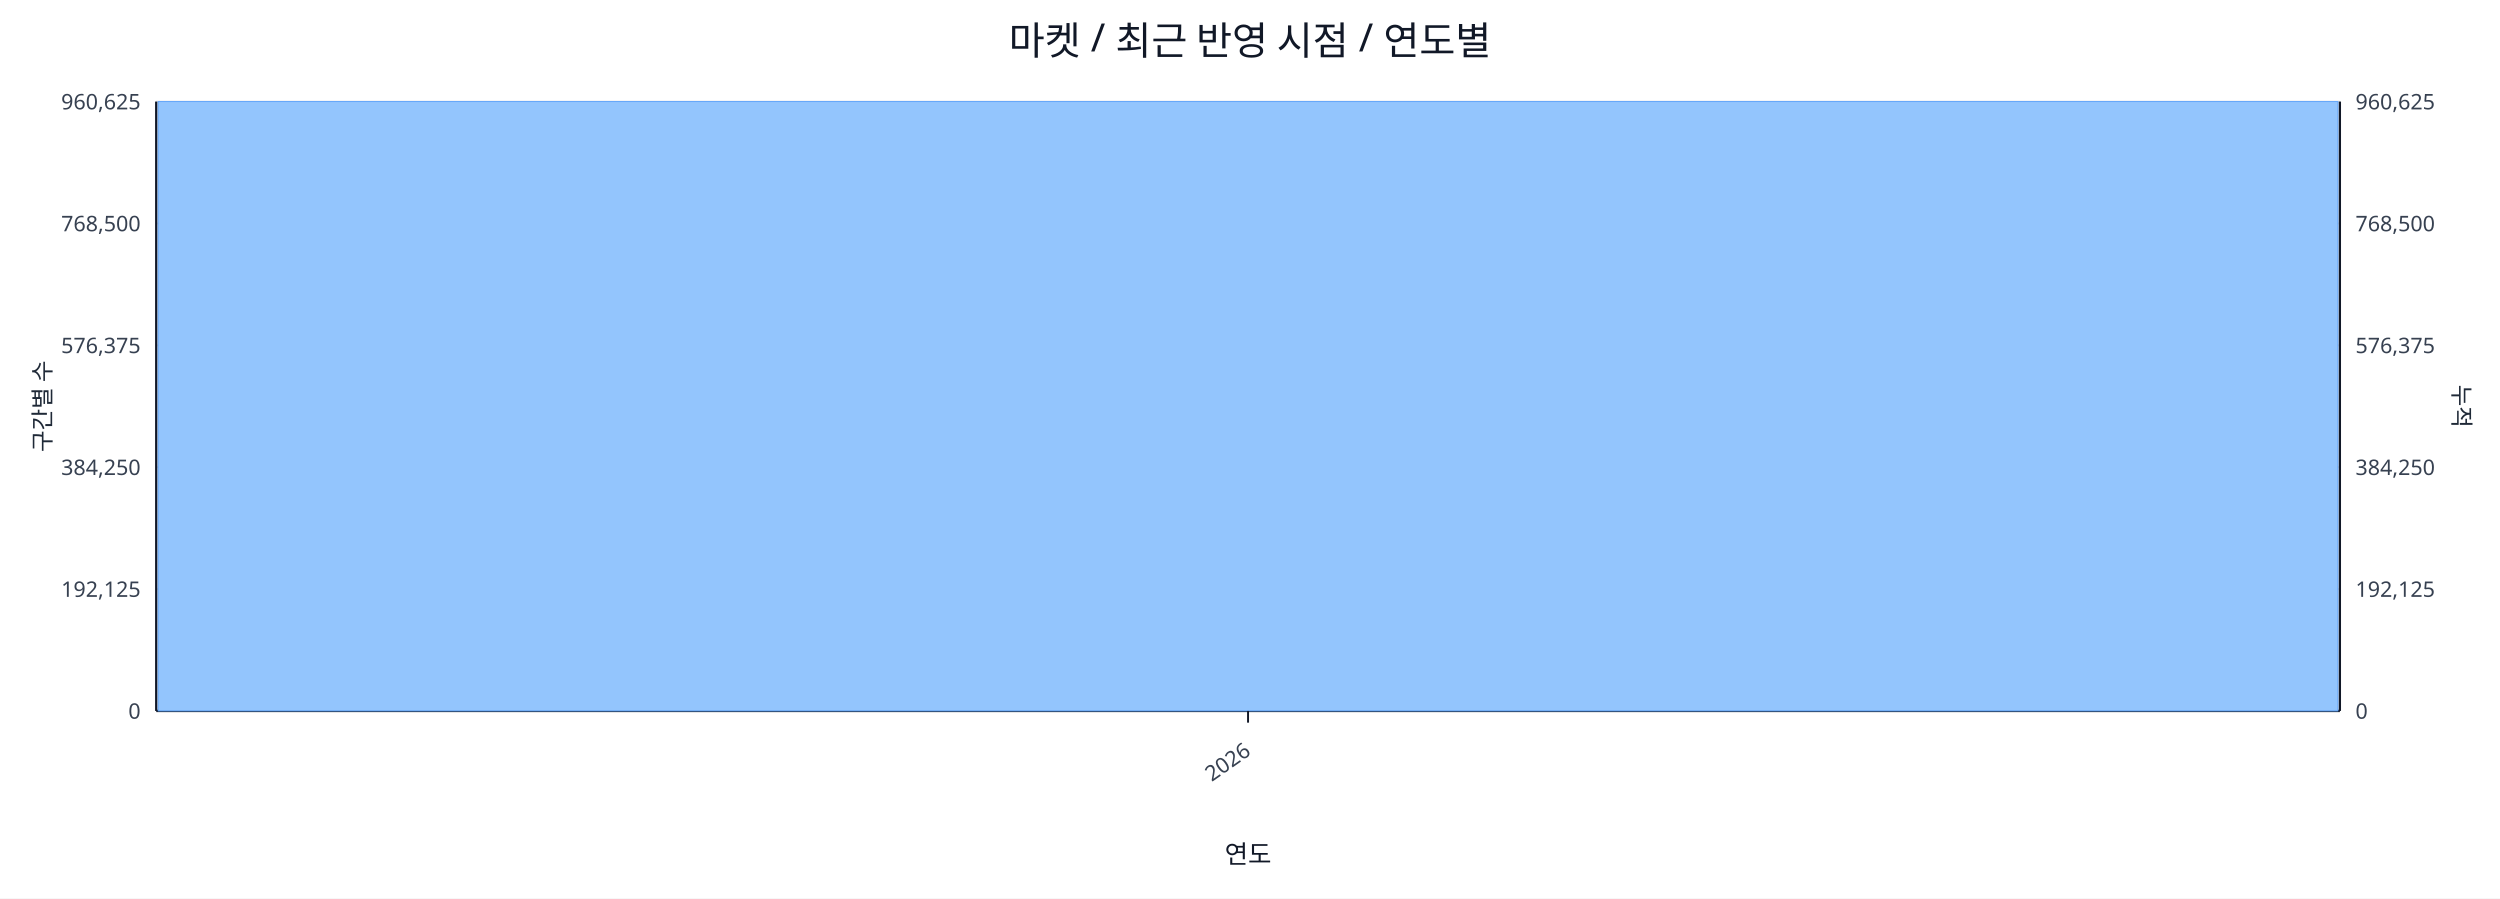
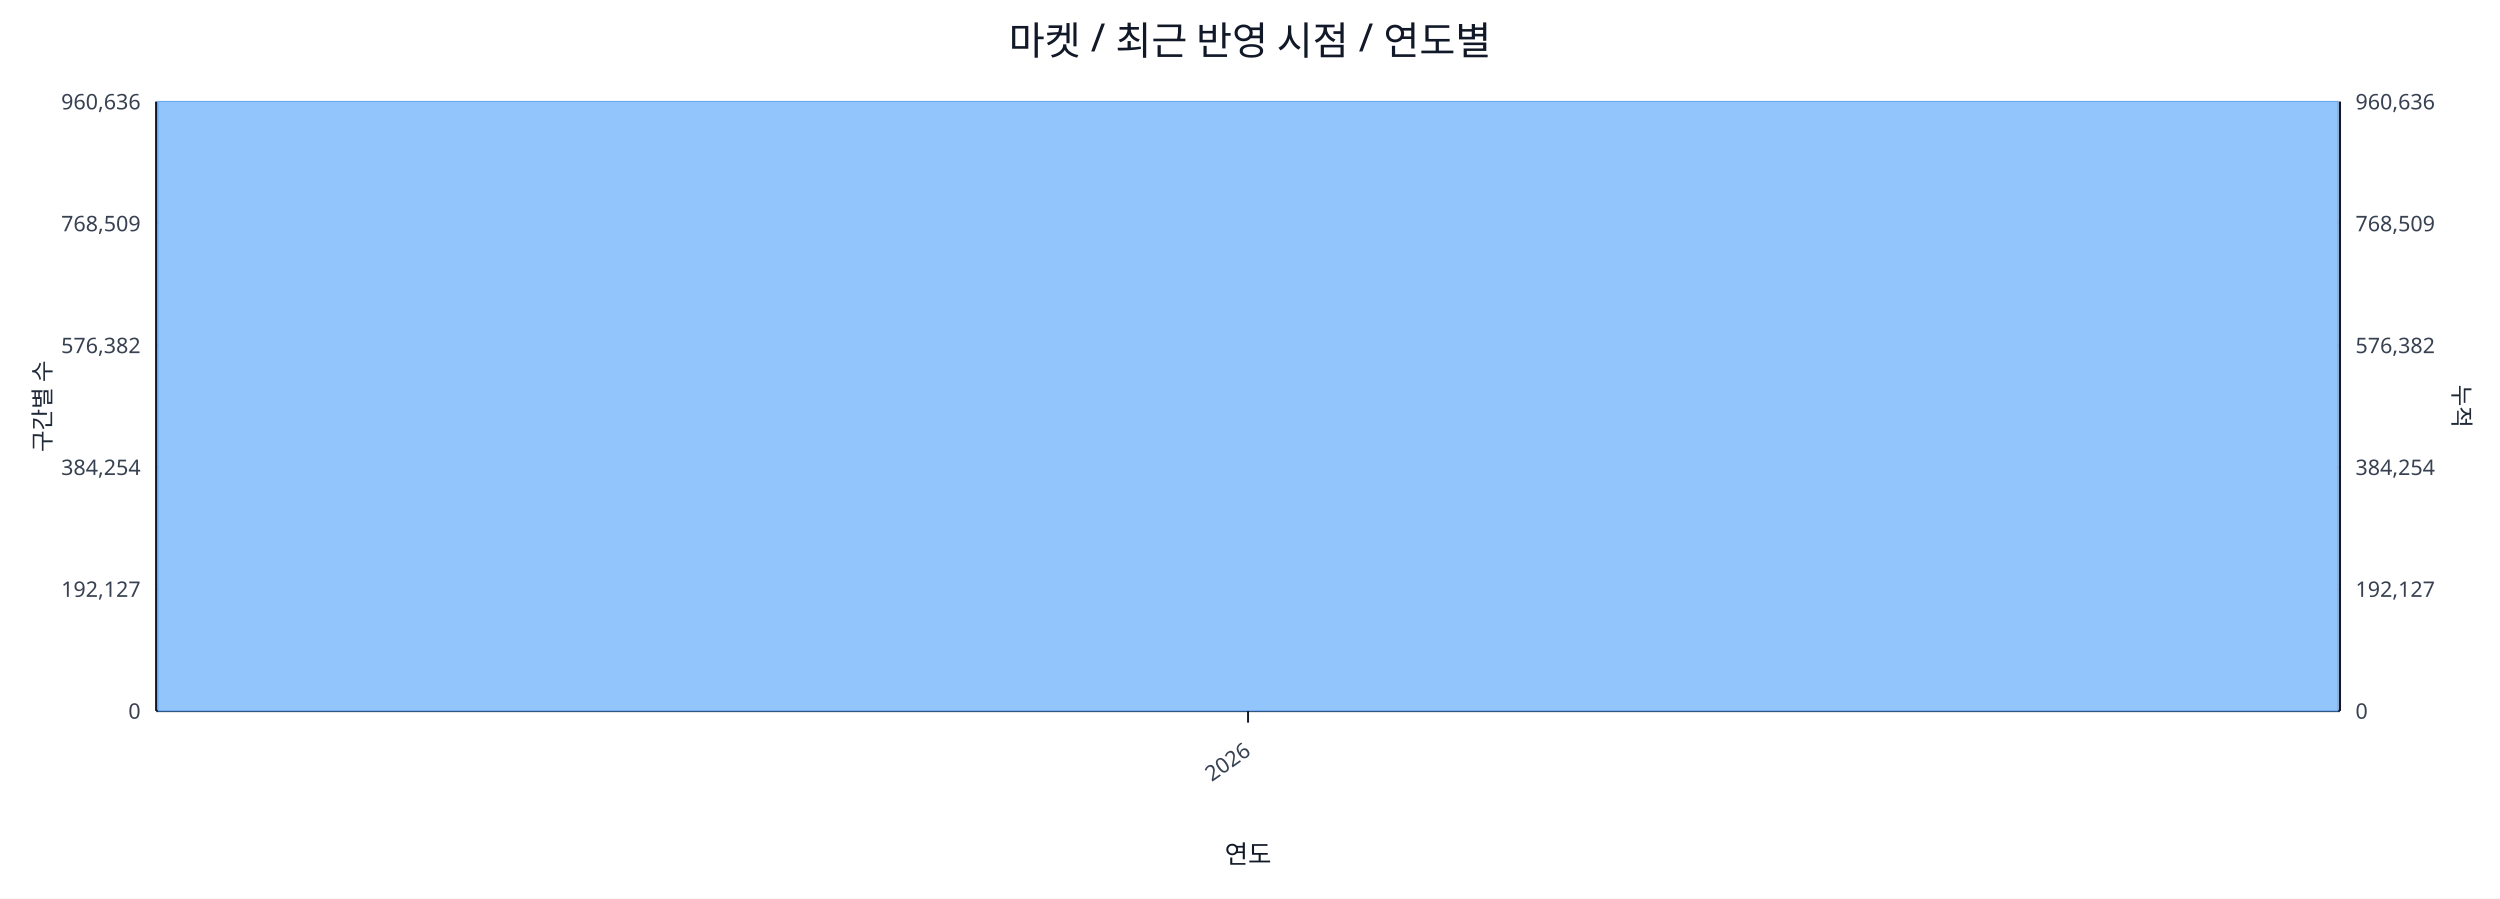
<svg xmlns="http://www.w3.org/2000/svg" width="1280" height="460" viewBox="0 0 1280 460">
  <rect x="0" y="0" width="100%" height="100%" fill="#ffffff" />
  <text x="640.0" y="28" font-size="20" text-anchor="middle" font-family="sans-serif" fill="#111827">마켓 / 최근 반영 시점 / 연도별</text>
  <line x1="80.0" y1="52.0" x2="1198.0" y2="52.0" stroke="#e5e7eb" stroke-width="1" />
-   <text x="72.0" y="56.0" font-size="11" text-anchor="end" font-family="sans-serif" fill="#374151">960,625</text>
-   <text x="1206.0" y="56.0" font-size="11" text-anchor="start" font-family="sans-serif" fill="#374151">960,625</text>
+   <text x="72.0" y="56.0" font-size="11" text-anchor="end" font-family="sans-serif" fill="#374151">960,636</text>
+   <text x="1206.0" y="56.0" font-size="11" text-anchor="start" font-family="sans-serif" fill="#374151">960,636</text>
  <line x1="80.0" y1="114.4" x2="1198.0" y2="114.4" stroke="#e5e7eb" stroke-width="1" />
-   <text x="72.0" y="118.4" font-size="11" text-anchor="end" font-family="sans-serif" fill="#374151">768,500</text>
-   <text x="1206.0" y="118.4" font-size="11" text-anchor="start" font-family="sans-serif" fill="#374151">768,500</text>
+   <text x="72.0" y="118.4" font-size="11" text-anchor="end" font-family="sans-serif" fill="#374151">768,509</text>
+   <text x="1206.0" y="118.4" font-size="11" text-anchor="start" font-family="sans-serif" fill="#374151">768,509</text>
  <line x1="80.0" y1="176.8" x2="1198.0" y2="176.8" stroke="#e5e7eb" stroke-width="1" />
-   <text x="72.0" y="180.8" font-size="11" text-anchor="end" font-family="sans-serif" fill="#374151">576,375</text>
-   <text x="1206.0" y="180.8" font-size="11" text-anchor="start" font-family="sans-serif" fill="#374151">576,375</text>
+   <text x="72.0" y="180.8" font-size="11" text-anchor="end" font-family="sans-serif" fill="#374151">576,382</text>
+   <text x="1206.0" y="180.8" font-size="11" text-anchor="start" font-family="sans-serif" fill="#374151">576,382</text>
  <line x1="80.0" y1="239.2" x2="1198.0" y2="239.2" stroke="#e5e7eb" stroke-width="1" />
-   <text x="72.0" y="243.2" font-size="11" text-anchor="end" font-family="sans-serif" fill="#374151">384,250</text>
-   <text x="1206.0" y="243.2" font-size="11" text-anchor="start" font-family="sans-serif" fill="#374151">384,250</text>
+   <text x="72.0" y="243.2" font-size="11" text-anchor="end" font-family="sans-serif" fill="#374151">384,254</text>
+   <text x="1206.0" y="243.2" font-size="11" text-anchor="start" font-family="sans-serif" fill="#374151">384,254</text>
  <line x1="80.0" y1="301.6" x2="1198.0" y2="301.6" stroke="#e5e7eb" stroke-width="1" />
-   <text x="72.0" y="305.6" font-size="11" text-anchor="end" font-family="sans-serif" fill="#374151">192,125</text>
-   <text x="1206.0" y="305.6" font-size="11" text-anchor="start" font-family="sans-serif" fill="#374151">192,125</text>
+   <text x="72.0" y="305.6" font-size="11" text-anchor="end" font-family="sans-serif" fill="#374151">192,127</text>
+   <text x="1206.0" y="305.6" font-size="11" text-anchor="start" font-family="sans-serif" fill="#374151">192,127</text>
  <line x1="80.0" y1="364.0" x2="1198.0" y2="364.0" stroke="#e5e7eb" stroke-width="1" />
  <text x="72.0" y="368.0" font-size="11" text-anchor="end" font-family="sans-serif" fill="#374151">0</text>
  <text x="1206.0" y="368.0" font-size="11" text-anchor="start" font-family="sans-serif" fill="#374151">0</text>
  <line x1="80.0" y1="364.0" x2="1198.0" y2="364.0" stroke="#111827" stroke-width="1.2" />
  <line x1="80.0" y1="52.0" x2="80.0" y2="364.0" stroke="#111827" stroke-width="1.2" />
  <line x1="1198.0" y1="52.0" x2="1198.0" y2="364.0" stroke="#111827" stroke-width="1.2" />
  <rect x="81.0" y="52.0" width="1116.0" height="312.0" fill="#93c5fd" stroke="#60a5fa" stroke-width="0.5" />
  <polyline fill="none" stroke="#ef4444" stroke-width="2" points="639.0,52.0" />
  <line x1="639.0" y1="364.0" x2="639.0" y2="370.0" stroke="#111827" stroke-width="1" />
  <text x="641.0" y="386.0" font-size="11" text-anchor="end" transform="rotate(-35 641.0 386.0)" font-family="sans-serif" fill="#374151">2026</text>
  <text x="26" y="208.0" font-size="12" transform="rotate(-90 26 208.0)" text-anchor="middle" font-family="sans-serif" fill="#1f2937">구간별 수</text>
  <text x="1256.0" y="208.0" font-size="12" transform="rotate(90 1256.0 208.0)" text-anchor="middle" font-family="sans-serif" fill="#1f2937">누적</text>
  <text x="639.0" y="442.0" font-size="13" text-anchor="middle" font-family="sans-serif" fill="#111827">연도</text>
</svg>
